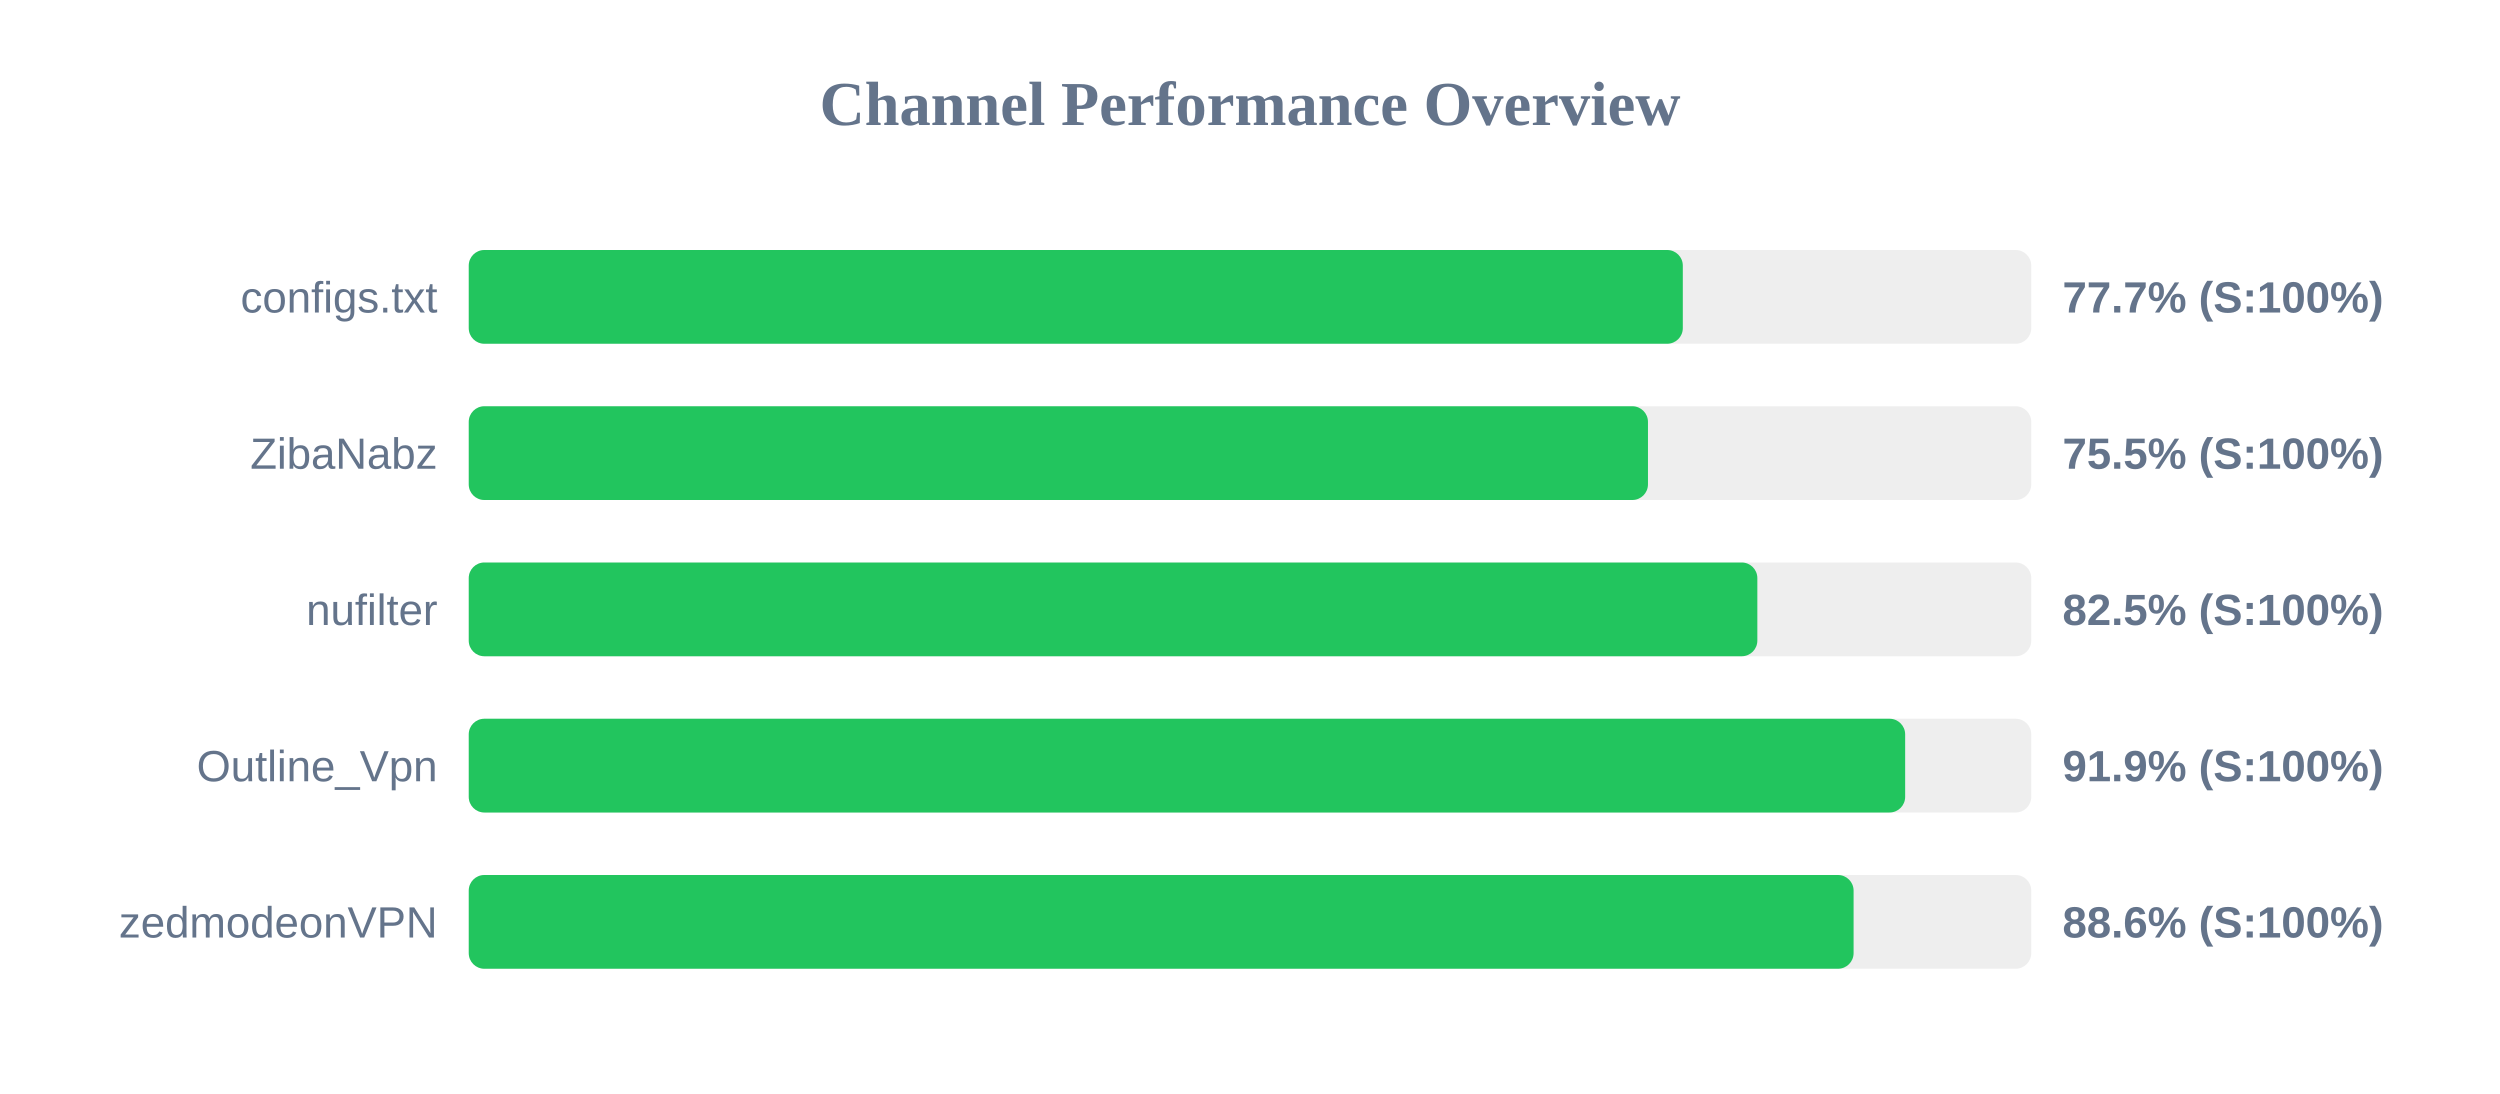
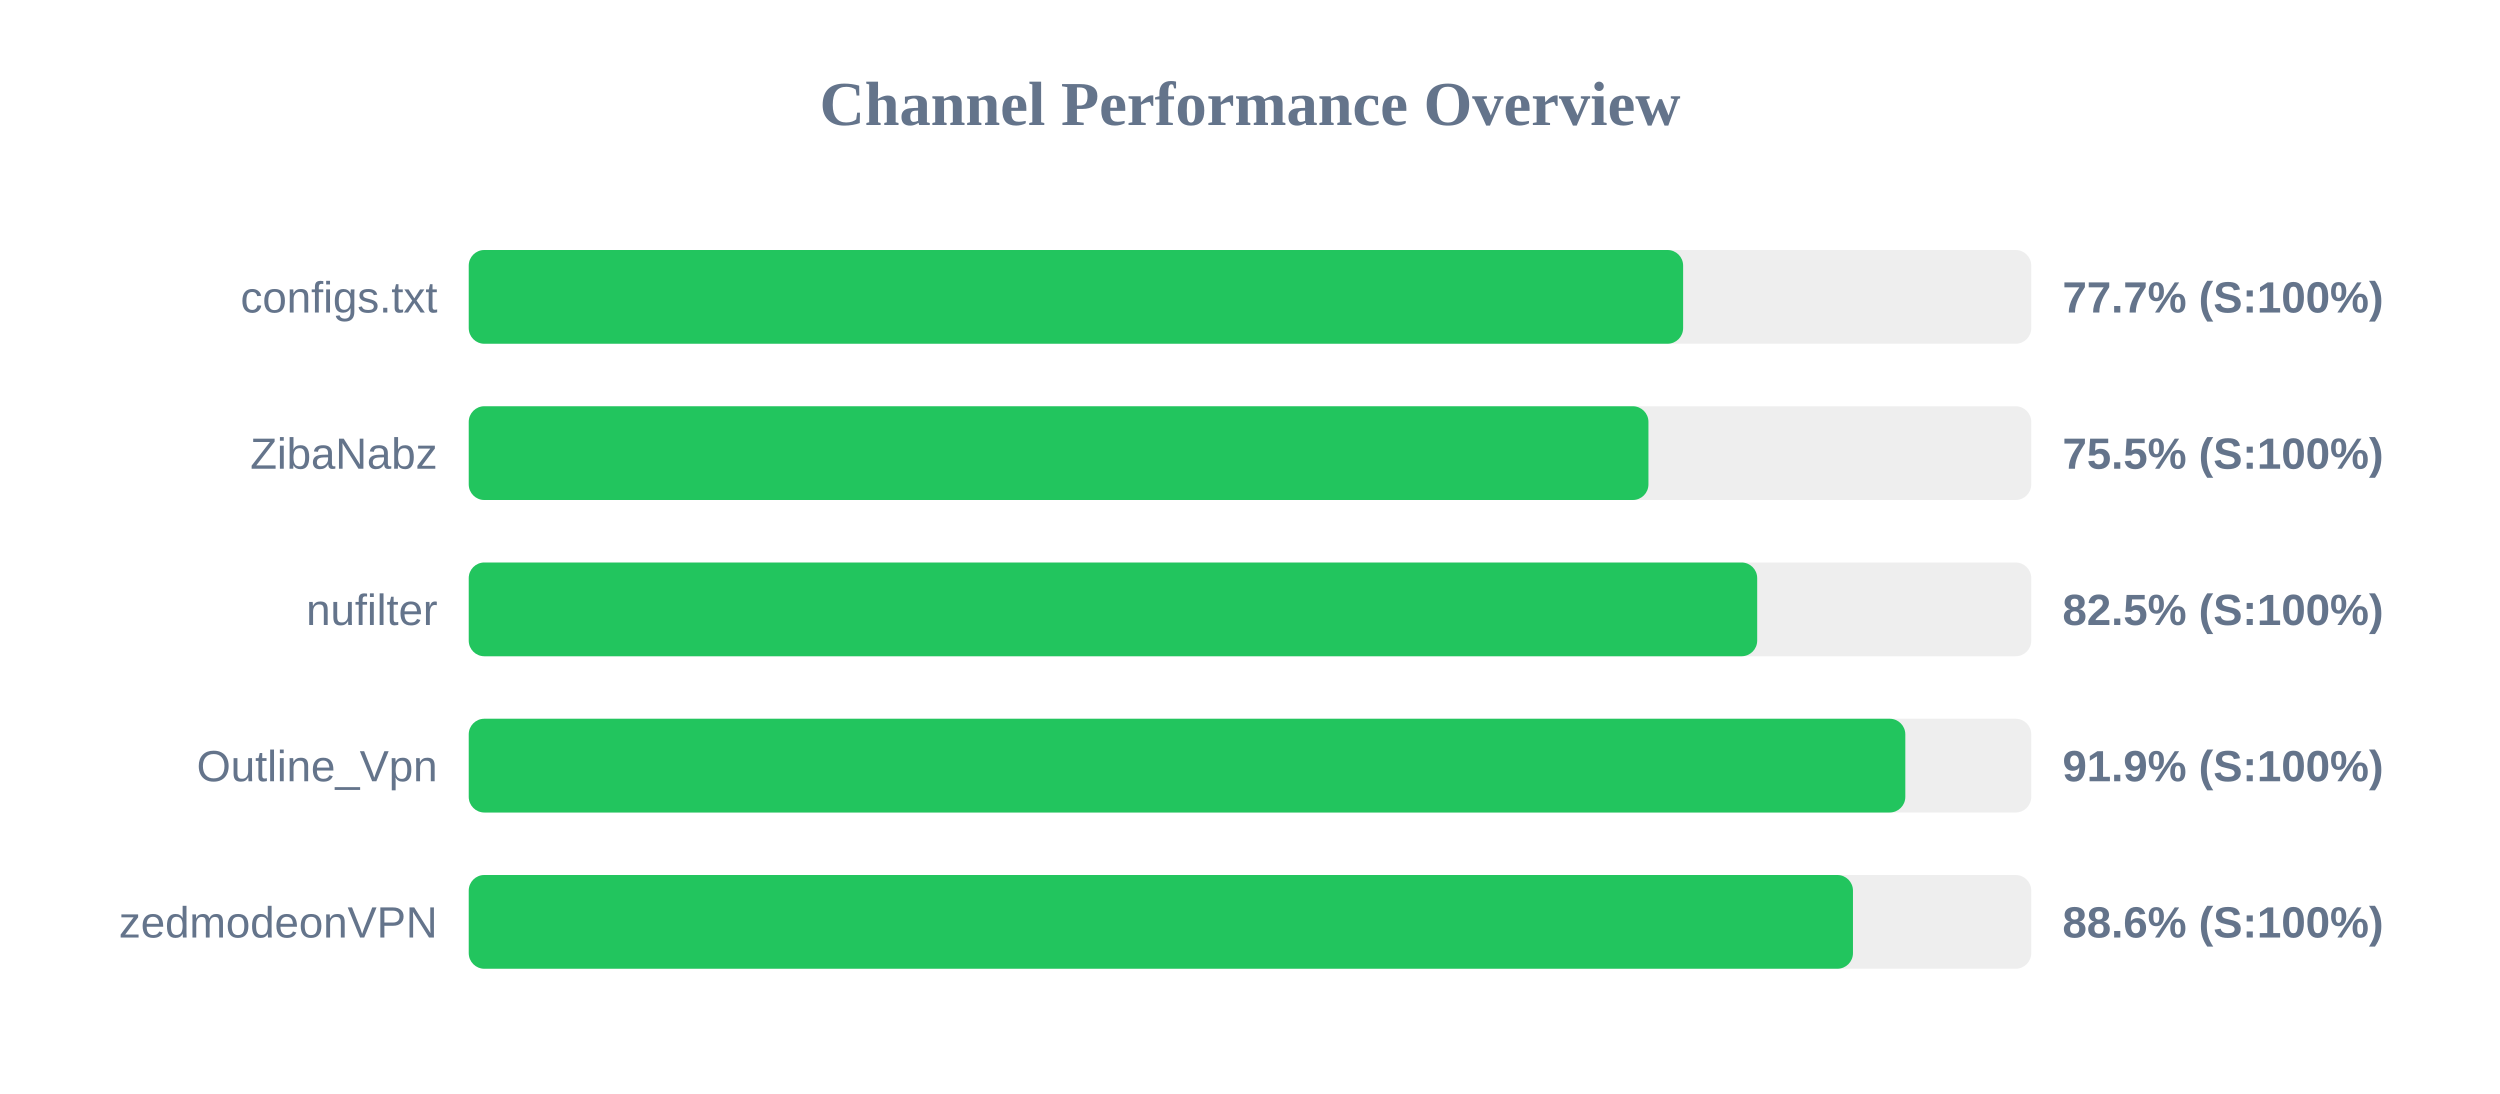
<svg xmlns="http://www.w3.org/2000/svg" width="800" height="350" version="1.1">
  <style>
        .row { font: 14px Arial; fill: #64748b; }
        .score { font: bold 14px Arial; fill: #64748b; }
    </style>
  <text x="400" y="40" text-anchor="middle" font-size="20px" font-weight="bold" fill="#64748b">Channel Performance Overview</text>
  <rect x="150" y="80" width="500" height="30" fill="#eee" rx="5" />
-   <rect x="150" y="80" width="388.5" height="30" fill="#22c55e" rx="5" />
+   <rect x="150" y="80" width="388.6" height="30" fill="#22c55e" rx="5" />
  <text x="140" y="100" text-anchor="end" class="row">configs.txt</text>
  <text x="660" y="100" text-anchor="start" class="score">77.7% (S:100%)</text>
  <rect x="150" y="130" width="500" height="30" fill="#eee" rx="5" />
-   <rect x="150" y="130" width="377.35" height="30" fill="#22c55e" rx="5" />
+   <rect x="150" y="130" width="377.5" height="30" fill="#22c55e" rx="5" />
  <text x="140" y="150" text-anchor="end" class="row">ZibaNabz</text>
  <text x="660" y="150" text-anchor="start" class="score">75.5% (S:100%)</text>
  <rect x="150" y="180" width="500" height="30" fill="#eee" rx="5" />
-   <rect x="150" y="180" width="412.35" height="30" fill="#22c55e" rx="5" />
+   <rect x="150" y="180" width="412.3" height="30" fill="#22c55e" rx="5" />
  <text x="140" y="200" text-anchor="end" class="row">nufilter</text>
  <text x="660" y="200" text-anchor="start" class="score">82.5% (S:100%)</text>
  <rect x="150" y="230" width="500" height="30" fill="#eee" rx="5" />
-   <rect x="150" y="230" width="459.65" height="30" fill="#22c55e" rx="5" />
+   <rect x="150" y="230" width="459.7" height="30" fill="#22c55e" rx="5" />
  <text x="140" y="250" text-anchor="end" class="row">Outline_Vpn</text>
  <text x="660" y="250" text-anchor="start" class="score">91.9% (S:100%)</text>
  <rect x="150" y="280" width="500" height="30" fill="#eee" rx="5" />
-   <rect x="150" y="280" width="443.15" height="30" fill="#22c55e" rx="5" />
+   <rect x="150" y="280" width="442.95" height="30" fill="#22c55e" rx="5" />
  <text x="140" y="300" text-anchor="end" class="row">zedmodeonVPN</text>
  <text x="660" y="300" text-anchor="start" class="score">88.6% (S:100%)</text>
</svg>
